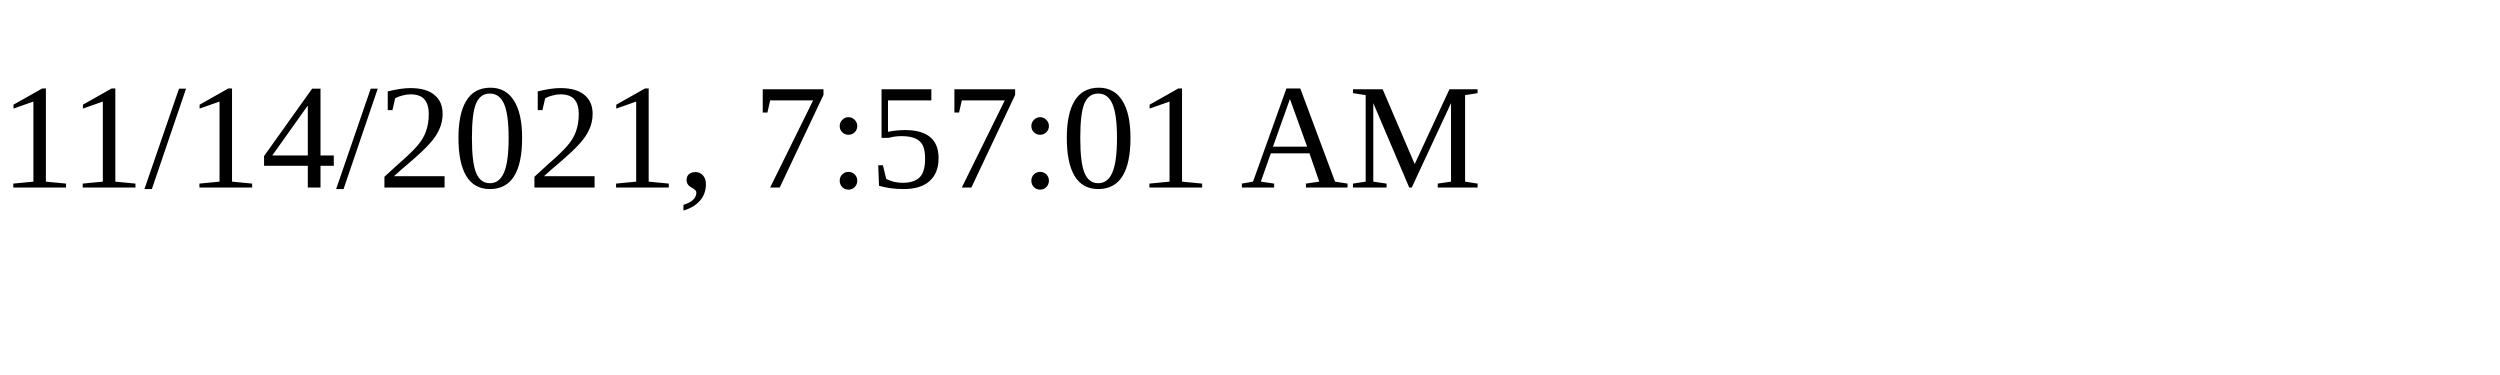
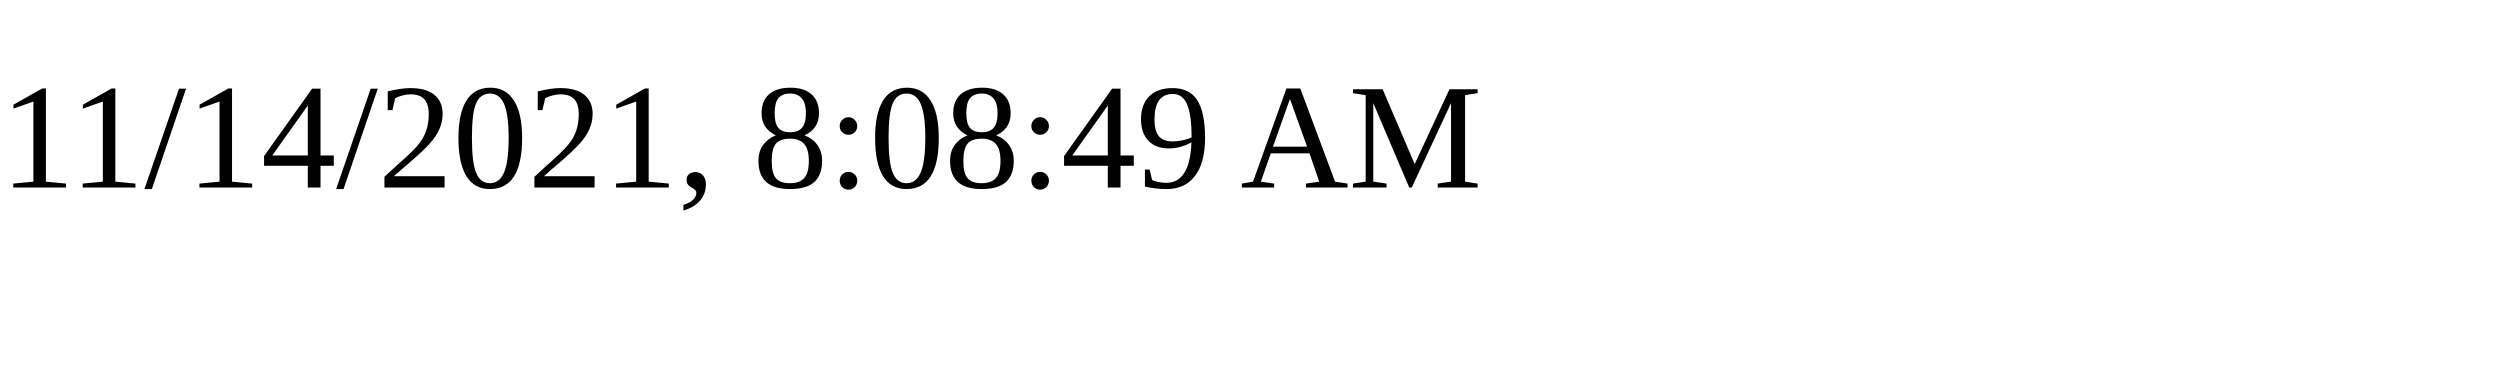
<svg xmlns="http://www.w3.org/2000/svg" height="30" width="200">
-   <text x="0" y="15">11/14/2021, 7:57:01 AM</text>
+   <text x="0" y="15">11/14/2021, 8:08:49 AM</text>
</svg>
